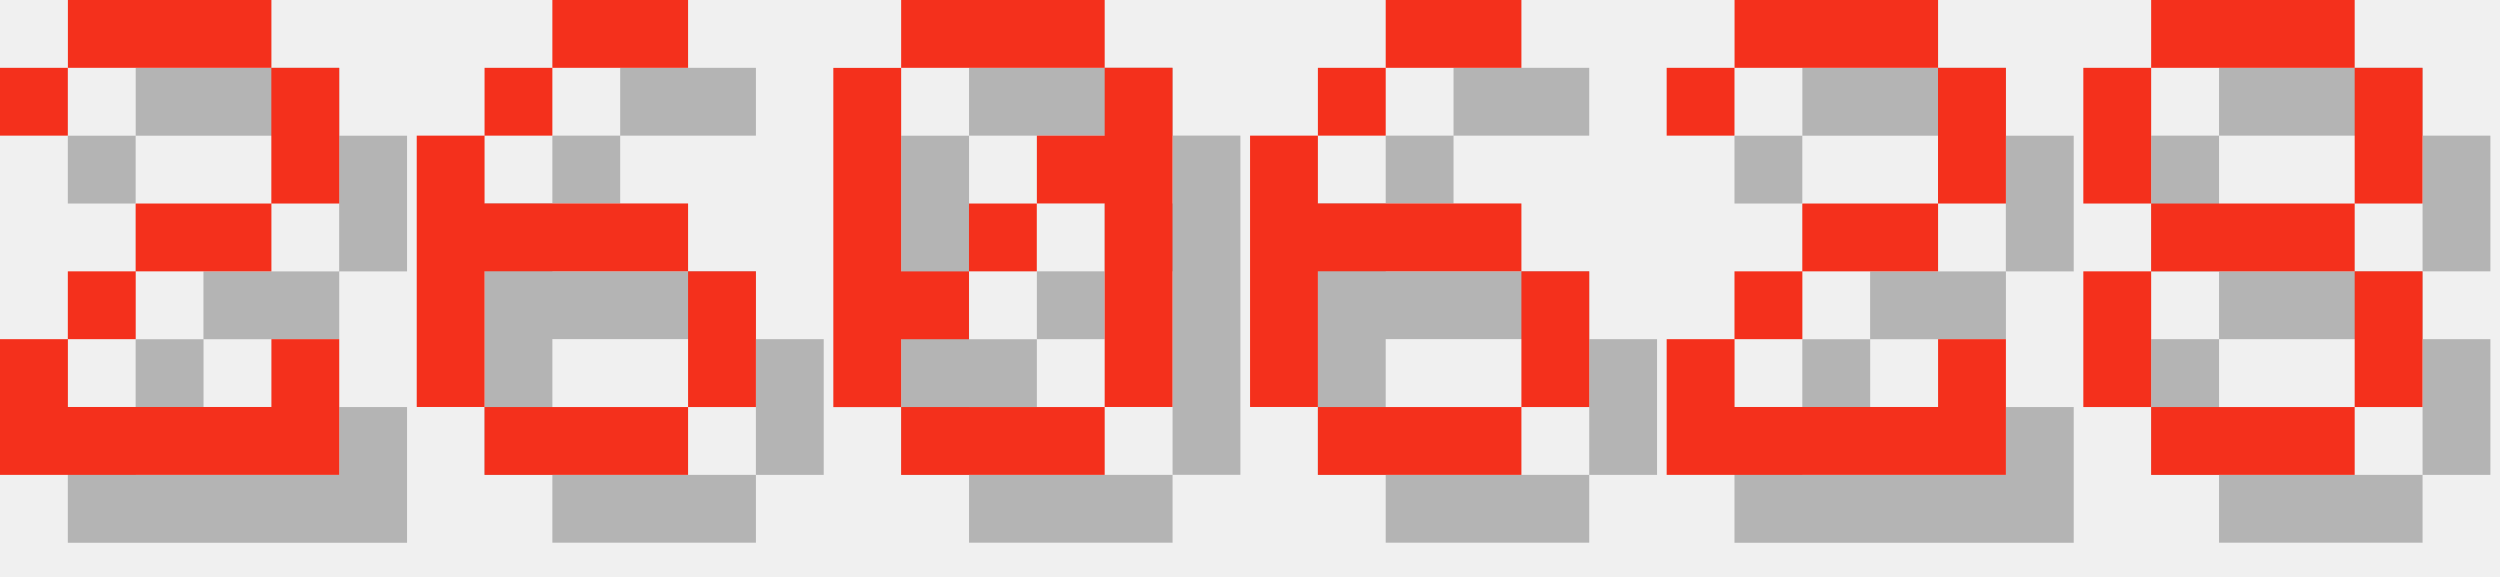
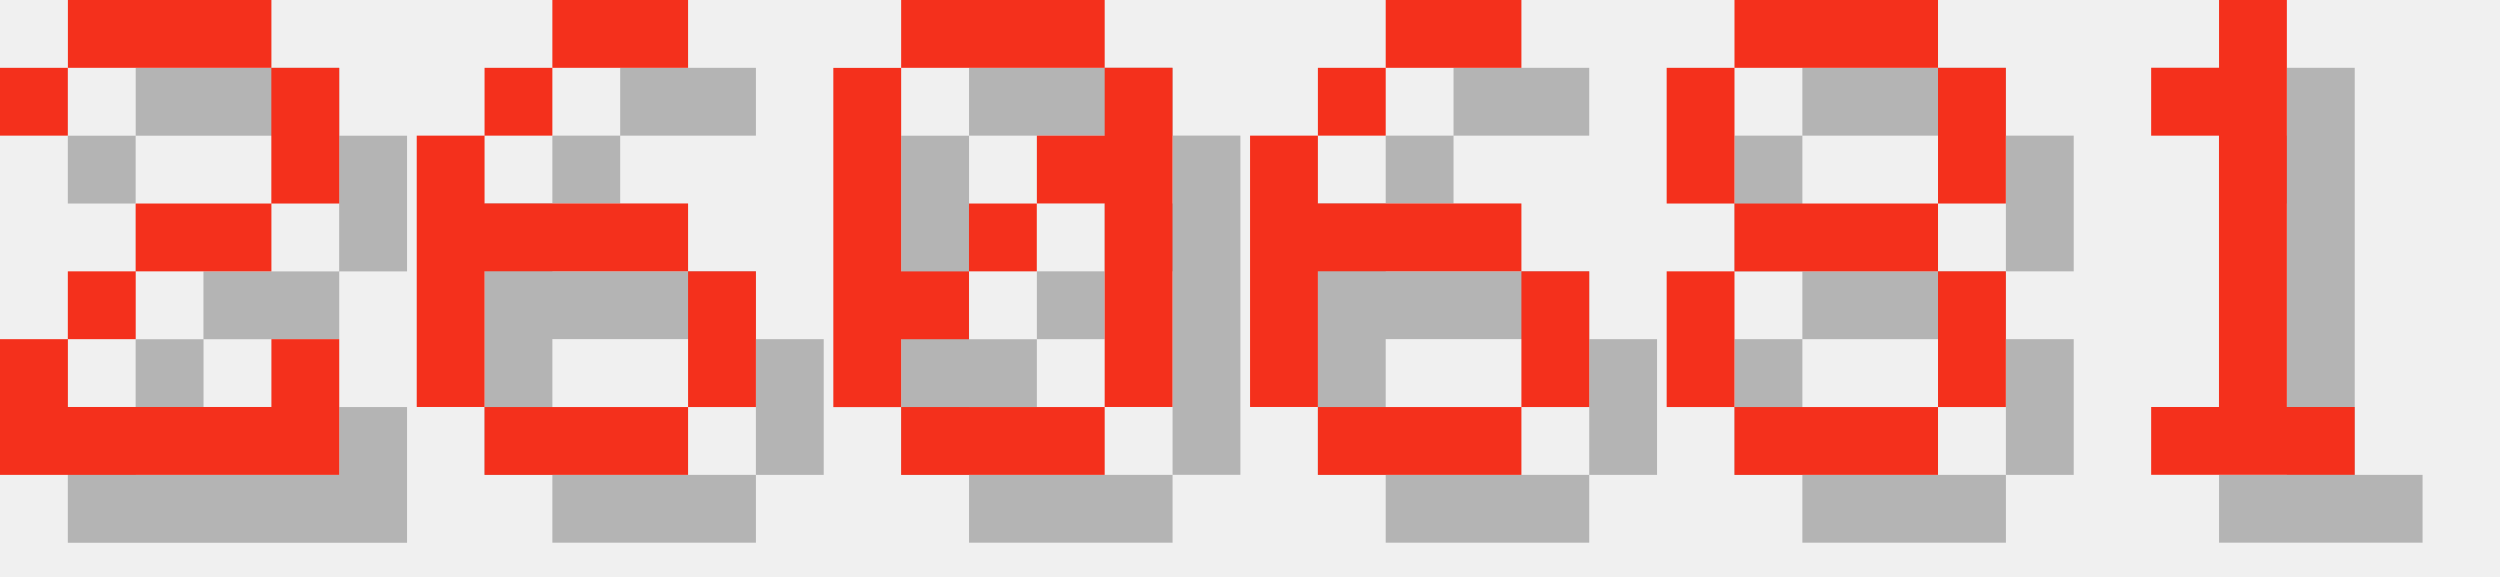
<svg xmlns="http://www.w3.org/2000/svg" version="1.1" width="156.0" height="36">
  <style>
        .text-foreground {
            fill: #F4301C;
        }
        .text-shadow {
            fill: #000000;
            fill-opacity: 0.25;
        }
    </style>
  <g class="digit" id="digit_2" transform="translate(0.0, 0), scale(4)">
    <path id="digit_2_shadow" class="text-shadow" d="m1.058 2.117v1.058h1.058v-1.058h3.175v2.117h-2.117v1.058h-1.058v1.058h-1.058v2.117h5.292v-2.117h-1.058v1.058h-3.175v-1.058h1.058v-1.058h2.117v-1.058h1.058v-2.117h-1.058v-1.058h-3.175v1.058h-1.058z" fill-opacity=".5" style="paint-order:stroke fill markers" />
    <path id="digit_2_fg" class="text-foreground" d="m0 1.058v1.058h1.058v-1.058h3.175v2.117h-2.117v1.058h-1.058v1.058h-1.058v2.117h5.292v-2.117h-1.058v1.058h-3.175v-1.058h1.058v-1.058h2.117v-1.058h1.058v-2.117h-1.058v-1.058h-3.175v1.058h-1.058z" fill="#fff" style="paint-order:stroke fill markers" />
  </g>
  <g class="digit" id="digit_6" transform="translate(26.0, 0), scale(4)">
    <path id="digit_6_shadow" class="text-shadow" d="m3.175 1.058v1.058h2.117v-1.058h-2.117zm0 1.058h-1.058v1.058h1.058v-1.058zm-1.058 1.058h-1.058v4.233h1.058v-2.117h3.175v-1.058h-3.175v-1.058zm3.175 2.117v2.117h1.058v-2.117h-1.058zm0 2.117h-3.175v1.058h3.175v-1.058z" fill-opacity=".5" style="paint-order:stroke fill markers" />
    <path id="digit_6_fg" class="text-foreground" d="m2.117 0v1.058h2.117v-1.058h-2.117zm0 1.058h-1.058v1.058h1.058v-1.058zm-1.058 1.058h-1.058v4.233h1.058v-2.117h3.175v-1.058h-3.175v-1.058zm3.175 2.117v2.117h1.058v-2.117h-1.058zm0 2.117h-3.175v1.058h3.175v-1.058z" fill="#fff" style="paint-order:stroke fill markers" />
  </g>
  <g class="digit" id="digit_0" transform="translate(52.0, 0), scale(4)">
    <path id="digit_0_shadow" class="text-shadow" d="m2.117 1.058v1.058h3.175v-1.058h-3.175zm3.175 1.058v1.058h-1.058v1.058h1.058v3.175h1.058v-5.292h-1.058zm0 5.292h-3.175v1.058h3.175v-1.058zm-3.175 0v-1.058h1.058v-1.058h-1.058v-3.175h-1.058v5.292h1.058zm1.058-2.117h1.058v-1.058h-1.058v1.058z" fill-opacity=".5" style="paint-order:stroke fill markers" />
    <path id="digit_0_fg" class="text-foreground" d="m1.058 0v1.058h3.175v-1.058h-3.175zm3.175 1.058v1.058h-1.058v1.058h1.058v3.175h1.058v-5.292h-1.058zm0 5.292h-3.175v1.058h3.175v-1.058zm-3.175 0v-1.058h1.058v-1.058h-1.058v-3.175h-1.058v5.292h1.058zm1.058-2.117h1.058v-1.058h-1.058v1.058z" fill="#fff" style="paint-order:stroke fill markers" />
  </g>
  <g class="digit" id="digit_6" transform="translate(78.0, 0), scale(4)">
    <path id="digit_6_shadow" class="text-shadow" d="m3.175 1.058v1.058h2.117v-1.058h-2.117zm0 1.058h-1.058v1.058h1.058v-1.058zm-1.058 1.058h-1.058v4.233h1.058v-2.117h3.175v-1.058h-3.175v-1.058zm3.175 2.117v2.117h1.058v-2.117h-1.058zm0 2.117h-3.175v1.058h3.175v-1.058z" fill-opacity=".5" style="paint-order:stroke fill markers" />
    <path id="digit_6_fg" class="text-foreground" d="m2.117 0v1.058h2.117v-1.058h-2.117zm0 1.058h-1.058v1.058h1.058v-1.058zm-1.058 1.058h-1.058v4.233h1.058v-2.117h3.175v-1.058h-3.175v-1.058zm3.175 2.117v2.117h1.058v-2.117h-1.058zm0 2.117h-3.175v1.058h3.175v-1.058z" fill="#fff" style="paint-order:stroke fill markers" />
  </g>
-   <g class="digit" id="digit_2" transform="translate(104.0, 0), scale(4)">
-     <path id="digit_2_shadow" class="text-shadow" d="m1.058 2.117v1.058h1.058v-1.058h3.175v2.117h-2.117v1.058h-1.058v1.058h-1.058v2.117h5.292v-2.117h-1.058v1.058h-3.175v-1.058h1.058v-1.058h2.117v-1.058h1.058v-2.117h-1.058v-1.058h-3.175v1.058h-1.058z" fill-opacity=".5" style="paint-order:stroke fill markers" />
-     <path id="digit_2_fg" class="text-foreground" d="m0 1.058v1.058h1.058v-1.058h3.175v2.117h-2.117v1.058h-1.058v1.058h-1.058v2.117h5.292v-2.117h-1.058v1.058h-3.175v-1.058h1.058v-1.058h2.117v-1.058h1.058v-2.117h-1.058v-1.058h-3.175v1.058h-1.058z" fill="#fff" style="paint-order:stroke fill markers" />
-   </g>
-   <g class="digit" id="digit_8" transform="translate(130.0, 0), scale(4)">
+   <g class="digit" id="digit_8" transform="translate(104.0, 0), scale(4)">
    <path id="digit_8_shadow" class="text-shadow" d="m2.117 1.058v1.058h3.175v-1.058h-3.175zm3.175 1.058v2.117h1.058v-2.117h-1.058zm0 2.117h-3.175v1.058h3.175v-1.058zm0 1.058v2.117h1.058v-2.117h-1.058zm0 2.117h-3.175v1.058h3.175v-1.058zm-3.175 0v-2.117h-1.058v2.117h1.058zm0-3.175v-2.117h-1.058v2.117h1.058z" fill-opacity=".5" style="paint-order:stroke fill markers" />
    <path id="digit_8_fg" class="text-foreground" d="m1.058 0v1.058h3.175v-1.058h-3.175zm3.175 1.058v2.117h1.058v-2.117h-1.058zm0 2.117h-3.175v1.058h3.175v-1.058zm0 1.058v2.117h1.058v-2.117h-1.058zm0 2.117h-3.175v1.058h3.175v-1.058zm-3.175 0v-2.117h-1.058v2.117h1.058zm0-3.175v-2.117h-1.058v2.117h1.058z" fill="#fff" style="paint-order:stroke fill markers" />
  </g>
+   <g class="digit" id="digit_1" transform="translate(130.0, 0), scale(4)">
+     <path id="digit_1_shadow" class="text-shadow" d="m2.117 2.117v1.058h1.058v4.233h-1.058v1.058h3.175v-1.058h-1.058v-6.35h-1.058v1.058h-1.058z" fill-opacity=".5" style="paint-order:stroke fill markers" />
+     <path id="digit_1_fg" class="text-foreground" d="m1.058 1.058v1.058h1.058v4.233h-1.058v1.058h3.175v-1.058h-1.058v-6.35h-1.058v1.058h-1.058z" fill="#fff" style="paint-order:stroke fill markers" />
+   </g>
</svg>
